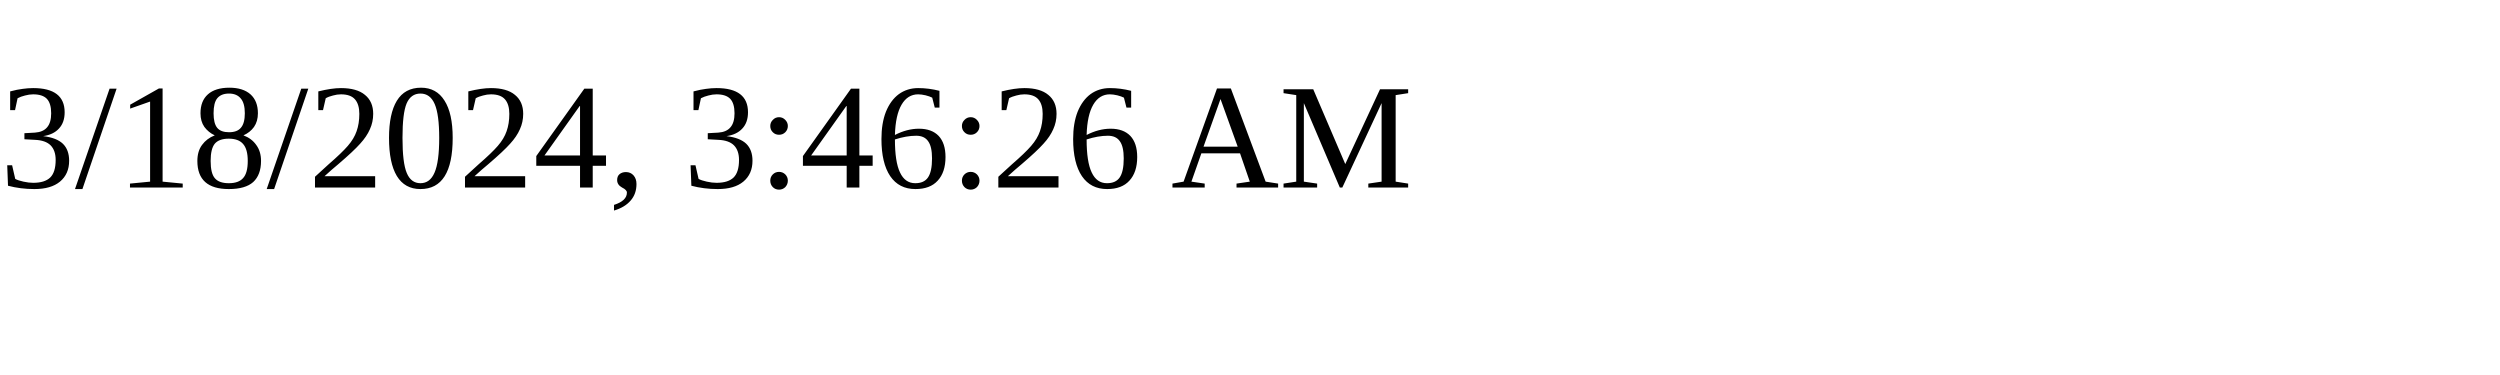
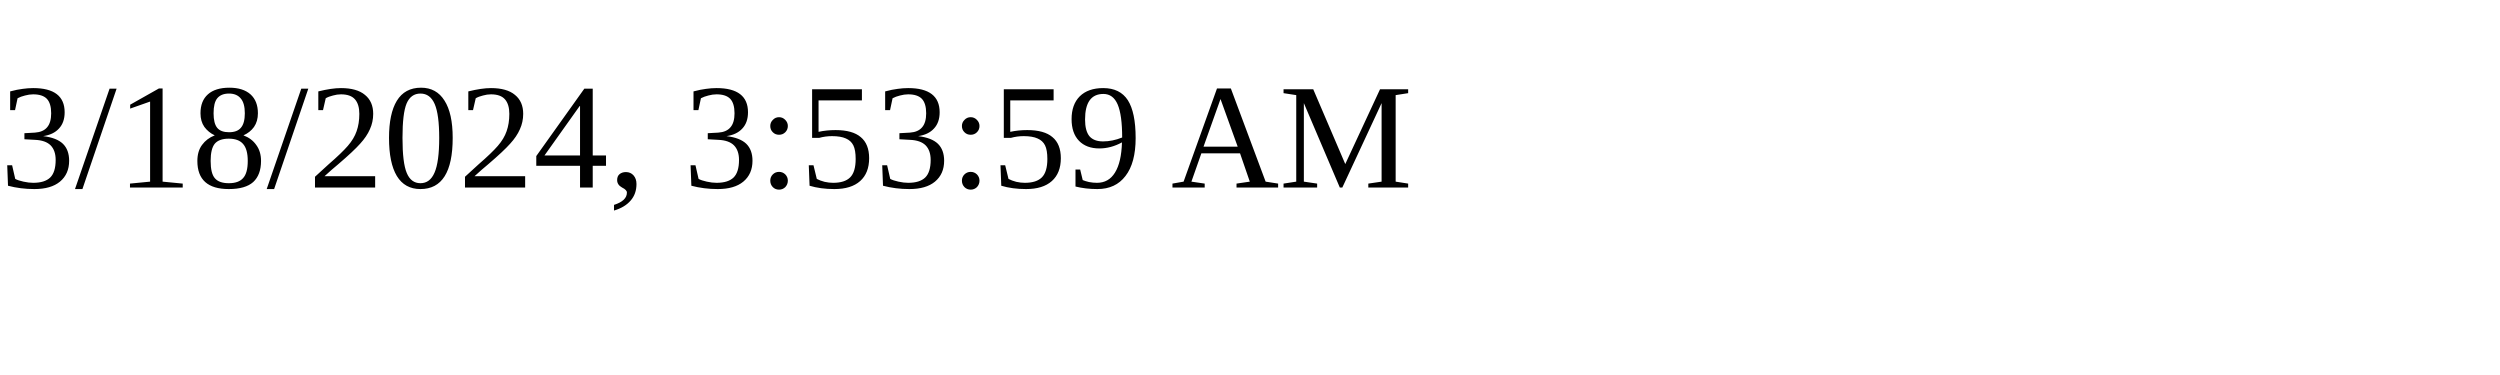
<svg xmlns="http://www.w3.org/2000/svg" height="30" width="200">
-   <text x="0" y="15">3/18/2024, 3:46:26 AM</text>
+   <text x="0" y="15">3/18/2024, 3:53:59 AM</text>
</svg>
